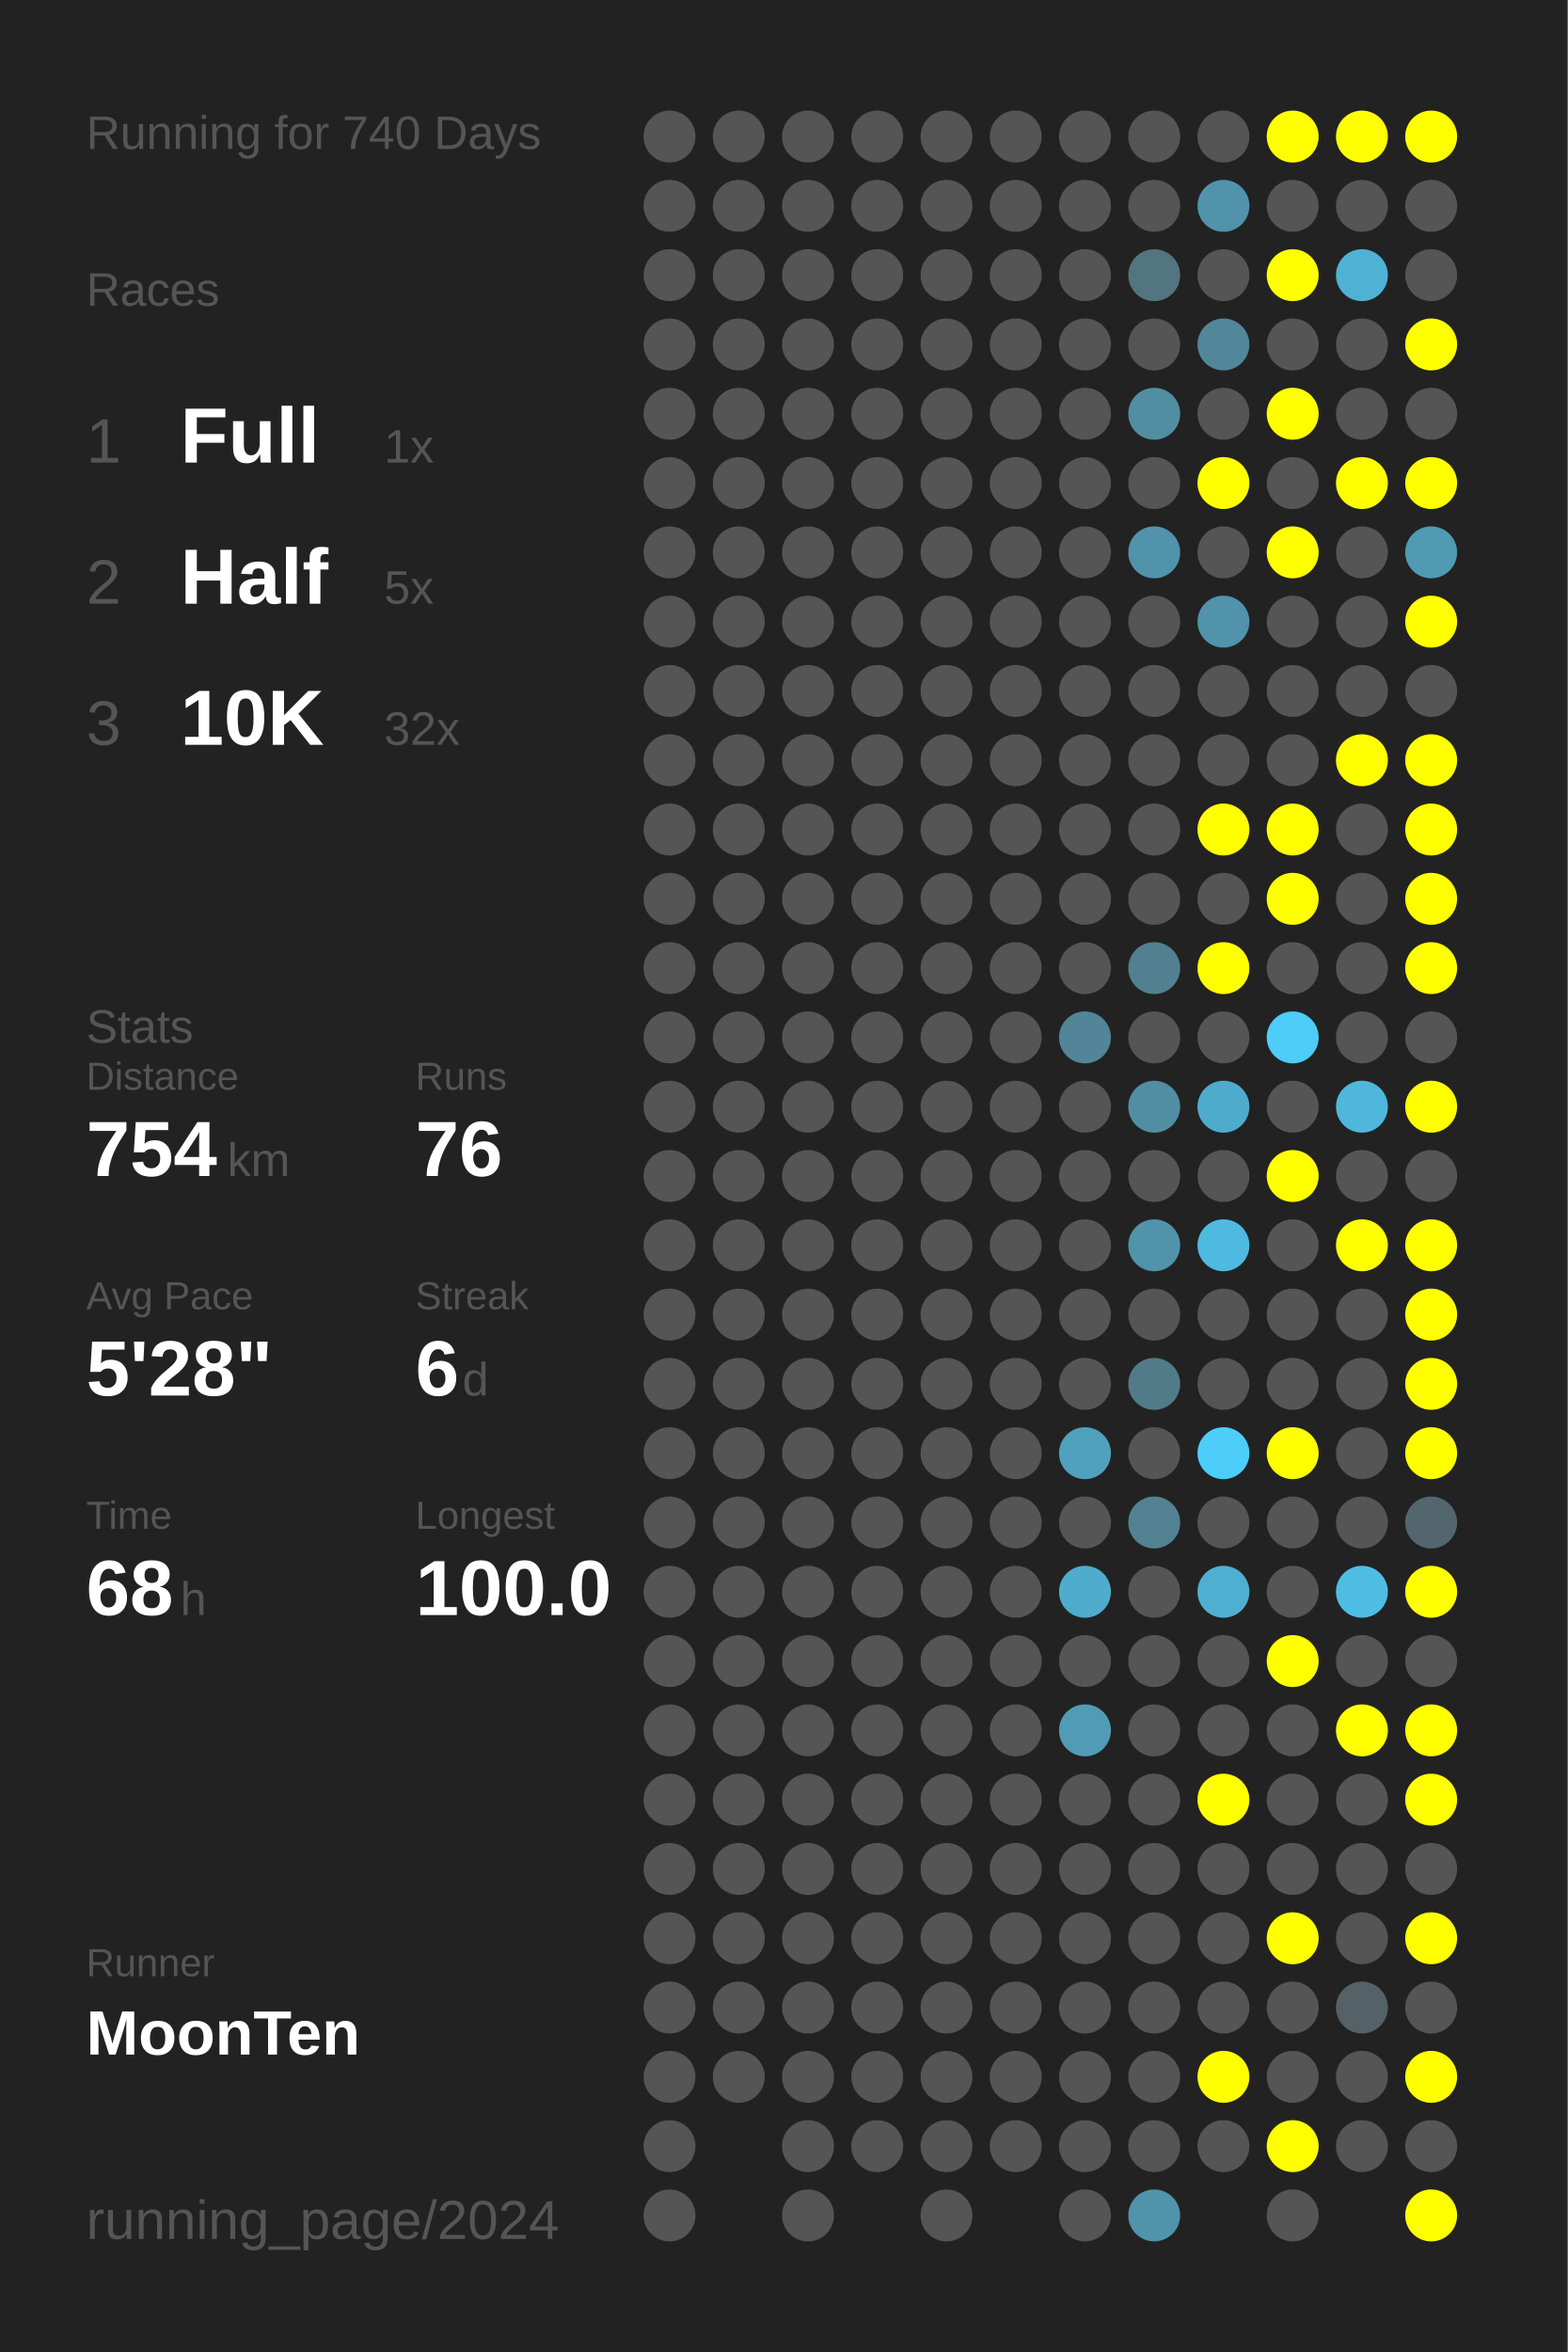
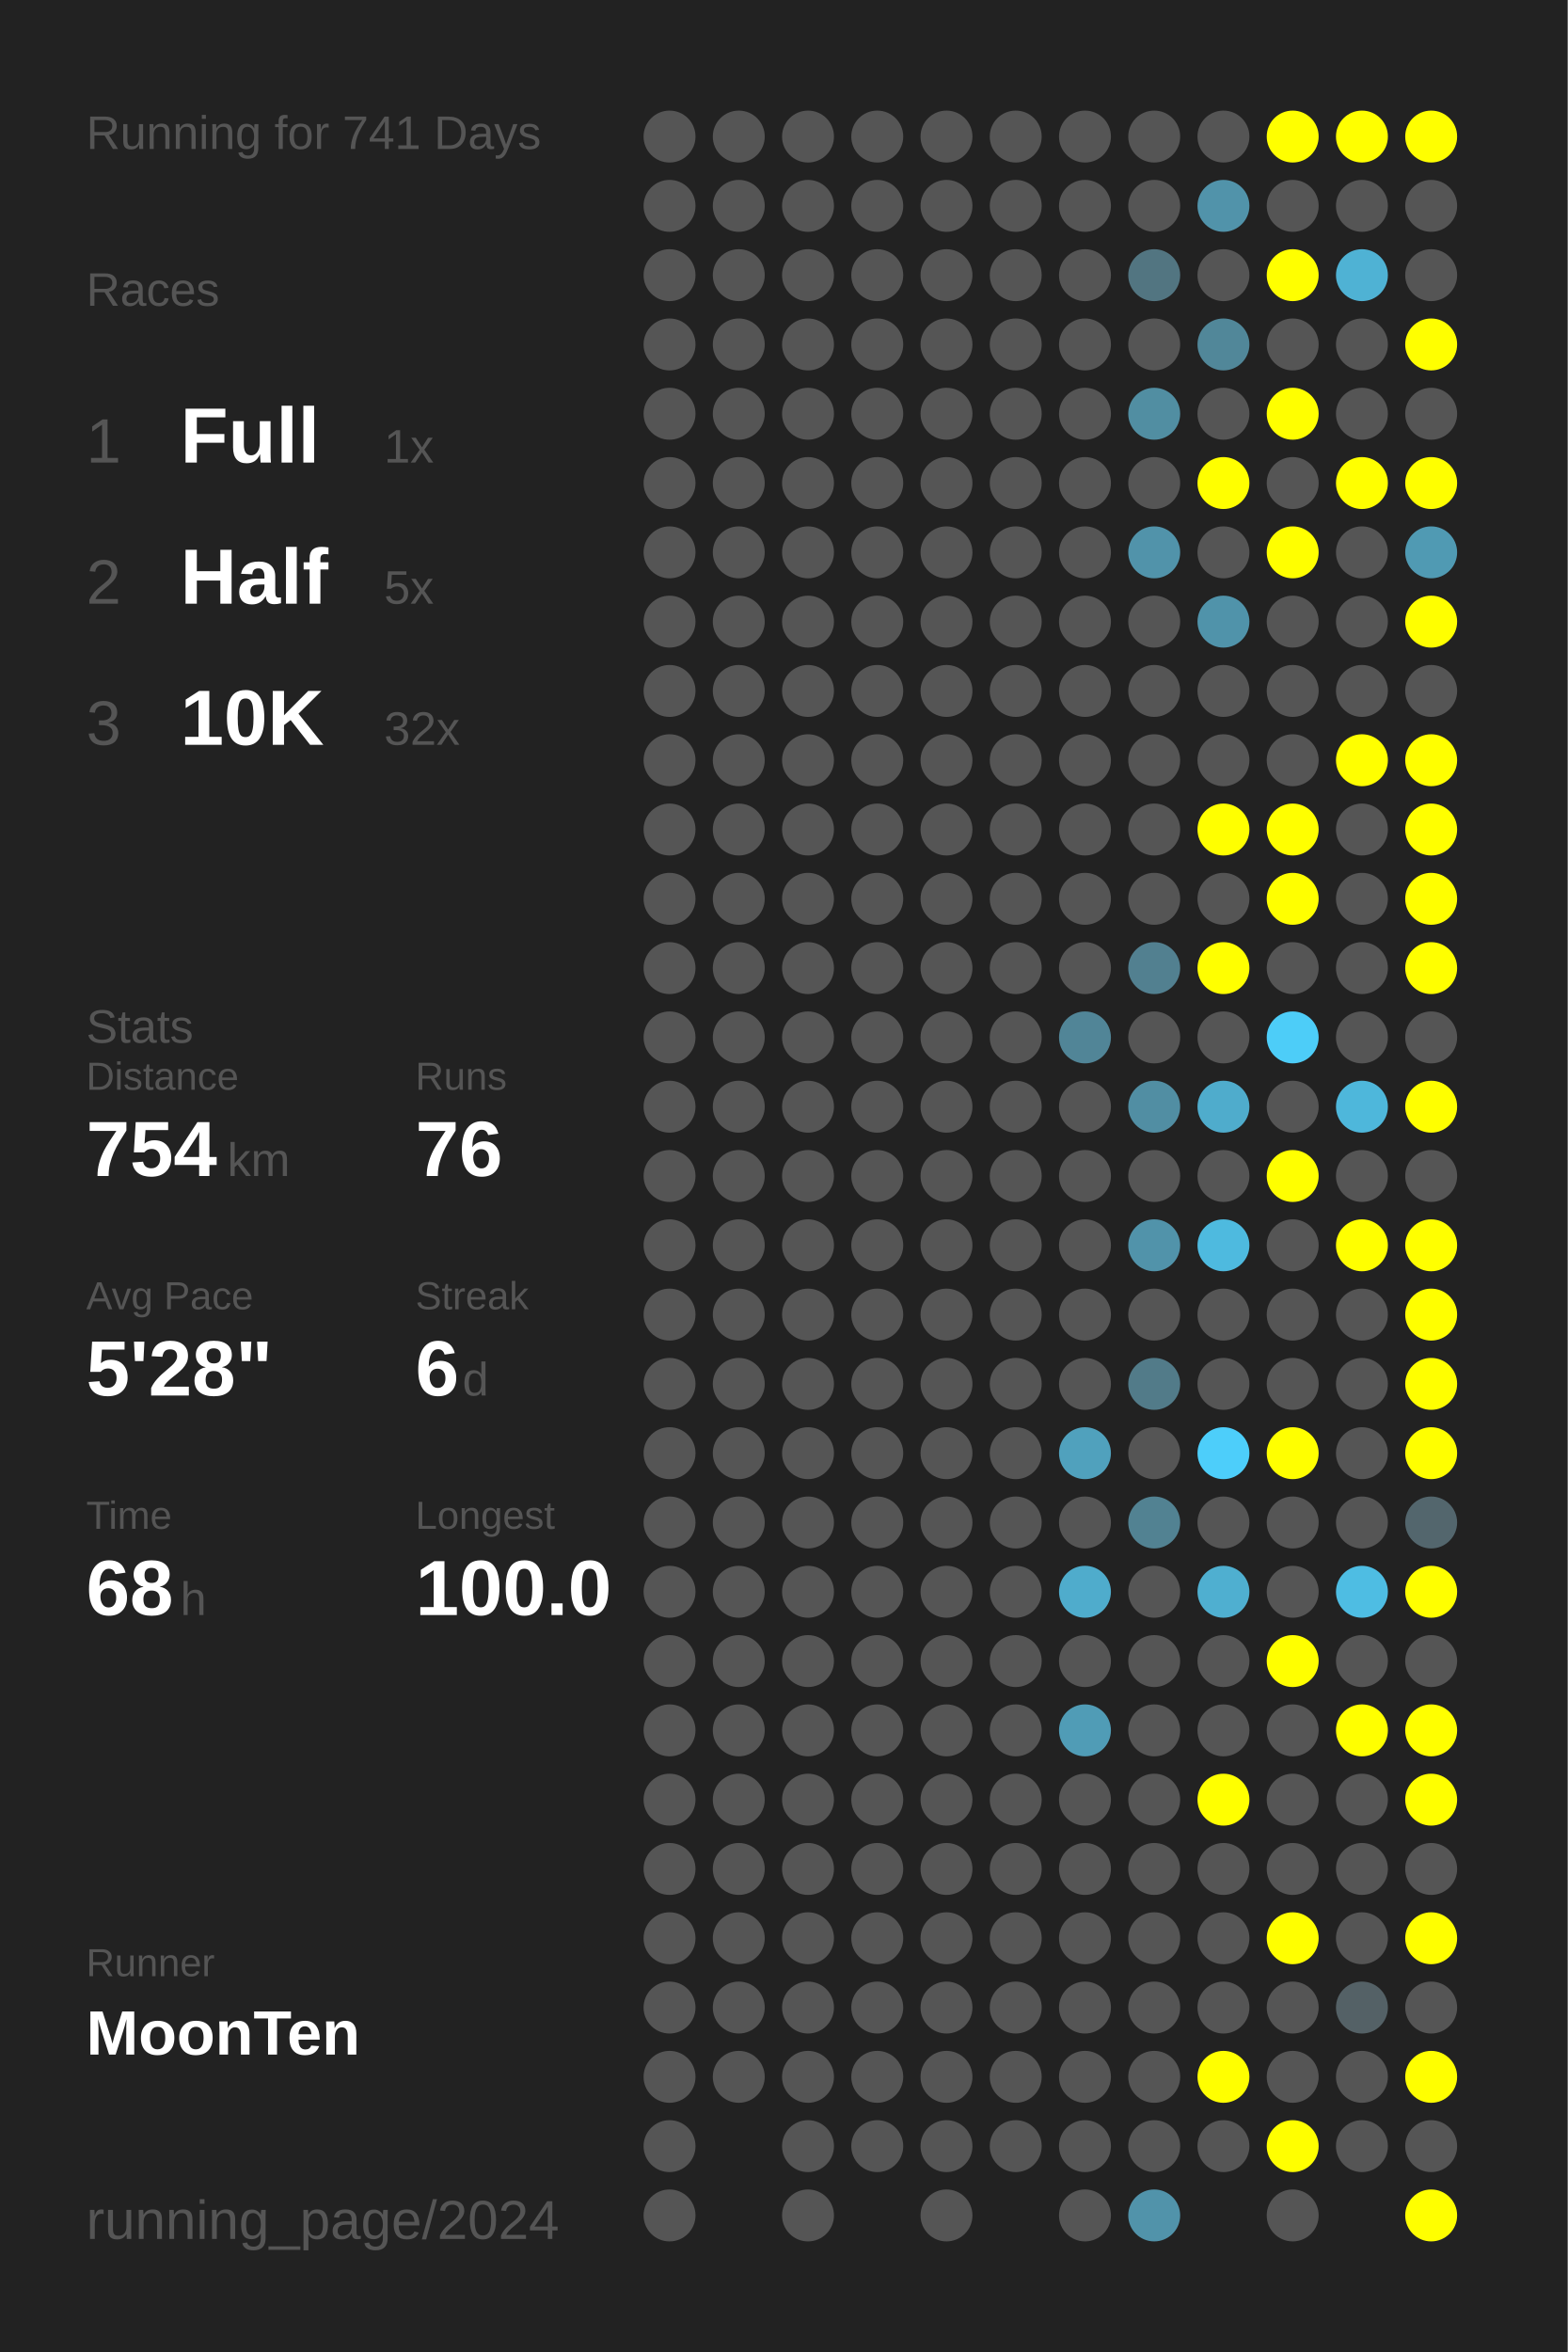
<svg xmlns="http://www.w3.org/2000/svg" baseProfile="full" height="300mm" version="1.1" viewBox="0,0,200,300" width="200mm">
  <defs />
  <rect fill="#222222" height="300" width="200" x="0" y="0" />
-   <text fill="#555555" style="font-size:6px; font-family:Arial;" x="11" y="19">Running for 740 Days</text>
+   <text fill="#555555" style="font-size:6px; font-family:Arial;" x="11" y="19">Running for 741 Days</text>
  <text fill="#555555" style="font-size:6px; font-family:Arial;" x="11" y="39">Races</text>
  <text fill="#555555" style="font-size:8px; font-family:Arial;" x="11" y="59">1</text>
  <text fill="#FFFFFF" style="font-size:10px; font-family:Arial; font-weight:bold;" x="23" y="59">Full</text>
  <text fill="#555555" style="font-size:6px; font-family:Arial;" x="49" y="59">1x</text>
  <text fill="#555555" style="font-size:8px; font-family:Arial;" x="11" y="77">2</text>
  <text fill="#FFFFFF" style="font-size:10px; font-family:Arial; font-weight:bold;" x="23" y="77">Half</text>
  <text fill="#555555" style="font-size:6px; font-family:Arial;" x="49" y="77">5x</text>
  <text fill="#555555" style="font-size:8px; font-family:Arial;" x="11" y="95">3</text>
  <text fill="#FFFFFF" style="font-size:10px; font-family:Arial; font-weight:bold;" x="23" y="95">10K</text>
  <text fill="#555555" style="font-size:6px; font-family:Arial;" x="49" y="95">32x</text>
  <text fill="#555555" style="font-size:6px; font-family:Arial;" x="11" y="133">Stats</text>
  <text fill="#555555" style="font-size:5px; font-family:Arial;" x="11" y="139">Distance</text>
  <text fill="#FFFFFF" style="font-size:10px; font-family:Arial; font-weight:bold;" x="11" y="150">754</text>
  <text fill="#555555" style="font-size:6px; font-family:Arial;" x="29" y="150">km</text>
  <text fill="#555555" style="font-size:5px; font-family:Arial;" x="53" y="139">Runs</text>
  <text fill="#FFFFFF" style="font-size:10px; font-family:Arial; font-weight:bold;" x="53" y="150">76</text>
  <text fill="#555555" style="font-size:5px; font-family:Arial;" x="11" y="167">Avg Pace</text>
  <text fill="#FFFFFF" style="font-size:10px; font-family:Arial; font-weight:bold;" x="11" y="178">5'28"</text>
  <text fill="#555555" style="font-size:5px; font-family:Arial;" x="53" y="167">Streak</text>
  <text fill="#FFFFFF" style="font-size:10px; font-family:Arial; font-weight:bold;" x="53" y="178">6</text>
  <text fill="#555555" style="font-size:6px; font-family:Arial;" x="59" y="178">d</text>
  <text fill="#555555" style="font-size:5px; font-family:Arial;" x="11" y="195">Time</text>
  <text fill="#FFFFFF" style="font-size:10px; font-family:Arial; font-weight:bold;" x="11" y="206">68</text>
  <text fill="#555555" style="font-size:6px; font-family:Arial;" x="23" y="206">h</text>
  <text fill="#555555" style="font-size:5px; font-family:Arial;" x="53" y="195">Longest</text>
  <text fill="#FFFFFF" style="font-size:10px; font-family:Arial; font-weight:bold;" x="53" y="206">100.0</text>
  <text fill="#555555" style="font-size:5px; font-family:Arial;" x="11" y="252.065">Runner</text>
  <text fill="#FFFFFF" style="font-size:8px; font-family:Arial; font-weight:bold;" x="11" y="262.065">MoonTen</text>
  <text fill="#555555" style="font-size:7px; font-family:Arial;" x="11" y="285.581">running_page/2024</text>
  <circle cx="85.417" cy="17.419" fill="#555555" r="3.312" />
  <circle cx="85.417" cy="26.258" fill="#555555" r="3.312" />
  <circle cx="85.417" cy="35.097" fill="#555555" r="3.312" />
  <circle cx="85.417" cy="43.935" fill="#555555" r="3.312" />
  <circle cx="85.417" cy="52.774" fill="#555555" r="3.312" />
  <circle cx="85.417" cy="61.613" fill="#555555" r="3.312" />
  <circle cx="85.417" cy="70.452" fill="#555555" r="3.312" />
  <circle cx="85.417" cy="79.29" fill="#555555" r="3.312" />
  <circle cx="85.417" cy="88.129" fill="#555555" r="3.312" />
  <circle cx="85.417" cy="96.968" fill="#555555" r="3.312" />
  <circle cx="85.417" cy="105.806" fill="#555555" r="3.312" />
  <circle cx="85.417" cy="114.645" fill="#555555" r="3.312" />
  <circle cx="85.417" cy="123.484" fill="#555555" r="3.312" />
  <circle cx="85.417" cy="132.323" fill="#555555" r="3.312" />
  <circle cx="85.417" cy="141.161" fill="#555555" r="3.312" />
  <circle cx="85.417" cy="150" fill="#555555" r="3.312" />
  <circle cx="85.417" cy="158.839" fill="#555555" r="3.312" />
  <circle cx="85.417" cy="167.677" fill="#555555" r="3.312" />
  <circle cx="85.417" cy="176.516" fill="#555555" r="3.312" />
  <circle cx="85.417" cy="185.355" fill="#555555" r="3.312" />
  <circle cx="85.417" cy="194.194" fill="#555555" r="3.312" />
  <circle cx="85.417" cy="203.032" fill="#555555" r="3.312" />
  <circle cx="85.417" cy="211.871" fill="#555555" r="3.312" />
  <circle cx="85.417" cy="220.71" fill="#555555" r="3.312" />
  <circle cx="85.417" cy="229.548" fill="#555555" r="3.312" />
  <circle cx="85.417" cy="238.387" fill="#555555" r="3.312" />
  <circle cx="85.417" cy="247.226" fill="#555555" r="3.312" />
  <circle cx="85.417" cy="256.065" fill="#555555" r="3.312" />
  <circle cx="85.417" cy="264.903" fill="#555555" r="3.312" />
  <circle cx="85.417" cy="273.742" fill="#555555" r="3.312" />
  <circle cx="85.417" cy="282.581" fill="#555555" r="3.312" />
  <circle cx="94.25" cy="17.419" fill="#555555" r="3.312" />
  <circle cx="94.25" cy="26.258" fill="#555555" r="3.312" />
  <circle cx="94.25" cy="35.097" fill="#555555" r="3.312" />
  <circle cx="94.25" cy="43.935" fill="#555555" r="3.312" />
  <circle cx="94.25" cy="52.774" fill="#555555" r="3.312" />
  <circle cx="94.25" cy="61.613" fill="#555555" r="3.312" />
  <circle cx="94.25" cy="70.452" fill="#555555" r="3.312" />
  <circle cx="94.25" cy="79.29" fill="#555555" r="3.312" />
  <circle cx="94.25" cy="88.129" fill="#555555" r="3.312" />
  <circle cx="94.25" cy="96.968" fill="#555555" r="3.312" />
  <circle cx="94.25" cy="105.806" fill="#555555" r="3.312" />
  <circle cx="94.25" cy="114.645" fill="#555555" r="3.312" />
  <circle cx="94.25" cy="123.484" fill="#555555" r="3.312" />
  <circle cx="94.25" cy="132.323" fill="#555555" r="3.312" />
  <circle cx="94.25" cy="141.161" fill="#555555" r="3.312" />
  <circle cx="94.25" cy="150" fill="#555555" r="3.312" />
  <circle cx="94.25" cy="158.839" fill="#555555" r="3.312" />
  <circle cx="94.25" cy="167.677" fill="#555555" r="3.312" />
  <circle cx="94.25" cy="176.516" fill="#555555" r="3.312" />
  <circle cx="94.25" cy="185.355" fill="#555555" r="3.312" />
  <circle cx="94.25" cy="194.194" fill="#555555" r="3.312" />
  <circle cx="94.25" cy="203.032" fill="#555555" r="3.312" />
  <circle cx="94.25" cy="211.871" fill="#555555" r="3.312" />
  <circle cx="94.25" cy="220.71" fill="#555555" r="3.312" />
  <circle cx="94.25" cy="229.548" fill="#555555" r="3.312" />
  <circle cx="94.25" cy="238.387" fill="#555555" r="3.312" />
  <circle cx="94.25" cy="247.226" fill="#555555" r="3.312" />
  <circle cx="94.25" cy="256.065" fill="#555555" r="3.312" />
  <circle cx="94.25" cy="264.903" fill="#555555" r="3.312" />
  <circle cx="103.083" cy="17.419" fill="#555555" r="3.312" />
  <circle cx="103.083" cy="26.258" fill="#555555" r="3.312" />
  <circle cx="103.083" cy="35.097" fill="#555555" r="3.312" />
  <circle cx="103.083" cy="43.935" fill="#555555" r="3.312" />
  <circle cx="103.083" cy="52.774" fill="#555555" r="3.312" />
  <circle cx="103.083" cy="61.613" fill="#555555" r="3.312" />
  <circle cx="103.083" cy="70.452" fill="#555555" r="3.312" />
  <circle cx="103.083" cy="79.29" fill="#555555" r="3.312" />
  <circle cx="103.083" cy="88.129" fill="#555555" r="3.312" />
  <circle cx="103.083" cy="96.968" fill="#555555" r="3.312" />
  <circle cx="103.083" cy="105.806" fill="#555555" r="3.312" />
  <circle cx="103.083" cy="114.645" fill="#555555" r="3.312" />
  <circle cx="103.083" cy="123.484" fill="#555555" r="3.312" />
  <circle cx="103.083" cy="132.323" fill="#555555" r="3.312" />
  <circle cx="103.083" cy="141.161" fill="#555555" r="3.312" />
  <circle cx="103.083" cy="150" fill="#555555" r="3.312" />
  <circle cx="103.083" cy="158.839" fill="#555555" r="3.312" />
  <circle cx="103.083" cy="167.677" fill="#555555" r="3.312" />
  <circle cx="103.083" cy="176.516" fill="#555555" r="3.312" />
  <circle cx="103.083" cy="185.355" fill="#555555" r="3.312" />
  <circle cx="103.083" cy="194.194" fill="#555555" r="3.312" />
  <circle cx="103.083" cy="203.032" fill="#555555" r="3.312" />
  <circle cx="103.083" cy="211.871" fill="#555555" r="3.312" />
  <circle cx="103.083" cy="220.71" fill="#555555" r="3.312" />
  <circle cx="103.083" cy="229.548" fill="#555555" r="3.312" />
  <circle cx="103.083" cy="238.387" fill="#555555" r="3.312" />
  <circle cx="103.083" cy="247.226" fill="#555555" r="3.312" />
  <circle cx="103.083" cy="256.065" fill="#555555" r="3.312" />
  <circle cx="103.083" cy="264.903" fill="#555555" r="3.312" />
  <circle cx="103.083" cy="273.742" fill="#555555" r="3.312" />
  <circle cx="103.083" cy="282.581" fill="#555555" r="3.312" />
  <circle cx="111.917" cy="17.419" fill="#555555" r="3.312" />
  <circle cx="111.917" cy="26.258" fill="#555555" r="3.312" />
  <circle cx="111.917" cy="35.097" fill="#555555" r="3.312" />
  <circle cx="111.917" cy="43.935" fill="#555555" r="3.312" />
  <circle cx="111.917" cy="52.774" fill="#555555" r="3.312" />
  <circle cx="111.917" cy="61.613" fill="#555555" r="3.312" />
  <circle cx="111.917" cy="70.452" fill="#555555" r="3.312" />
  <circle cx="111.917" cy="79.29" fill="#555555" r="3.312" />
  <circle cx="111.917" cy="88.129" fill="#555555" r="3.312" />
  <circle cx="111.917" cy="96.968" fill="#555555" r="3.312" />
  <circle cx="111.917" cy="105.806" fill="#555555" r="3.312" />
  <circle cx="111.917" cy="114.645" fill="#555555" r="3.312" />
  <circle cx="111.917" cy="123.484" fill="#555555" r="3.312" />
  <circle cx="111.917" cy="132.323" fill="#555555" r="3.312" />
  <circle cx="111.917" cy="141.161" fill="#555555" r="3.312" />
  <circle cx="111.917" cy="150" fill="#555555" r="3.312" />
  <circle cx="111.917" cy="158.839" fill="#555555" r="3.312" />
  <circle cx="111.917" cy="167.677" fill="#555555" r="3.312" />
  <circle cx="111.917" cy="176.516" fill="#555555" r="3.312" />
  <circle cx="111.917" cy="185.355" fill="#555555" r="3.312" />
  <circle cx="111.917" cy="194.194" fill="#555555" r="3.312" />
  <circle cx="111.917" cy="203.032" fill="#555555" r="3.312" />
  <circle cx="111.917" cy="211.871" fill="#555555" r="3.312" />
  <circle cx="111.917" cy="220.71" fill="#555555" r="3.312" />
  <circle cx="111.917" cy="229.548" fill="#555555" r="3.312" />
  <circle cx="111.917" cy="238.387" fill="#555555" r="3.312" />
  <circle cx="111.917" cy="247.226" fill="#555555" r="3.312" />
  <circle cx="111.917" cy="256.065" fill="#555555" r="3.312" />
  <circle cx="111.917" cy="264.903" fill="#555555" r="3.312" />
  <circle cx="111.917" cy="273.742" fill="#555555" r="3.312" />
  <circle cx="120.75" cy="17.419" fill="#555555" r="3.312" />
  <circle cx="120.75" cy="26.258" fill="#555555" r="3.312" />
  <circle cx="120.75" cy="35.097" fill="#555555" r="3.312" />
  <circle cx="120.75" cy="43.935" fill="#555555" r="3.312" />
  <circle cx="120.75" cy="52.774" fill="#555555" r="3.312" />
  <circle cx="120.75" cy="61.613" fill="#555555" r="3.312" />
  <circle cx="120.75" cy="70.452" fill="#555555" r="3.312" />
  <circle cx="120.75" cy="79.29" fill="#555555" r="3.312" />
  <circle cx="120.75" cy="88.129" fill="#555555" r="3.312" />
  <circle cx="120.75" cy="96.968" fill="#555555" r="3.312" />
  <circle cx="120.75" cy="105.806" fill="#555555" r="3.312" />
  <circle cx="120.75" cy="114.645" fill="#555555" r="3.312" />
  <circle cx="120.75" cy="123.484" fill="#555555" r="3.312" />
  <circle cx="120.75" cy="132.323" fill="#555555" r="3.312" />
  <circle cx="120.75" cy="141.161" fill="#555555" r="3.312" />
  <circle cx="120.75" cy="150" fill="#555555" r="3.312" />
  <circle cx="120.75" cy="158.839" fill="#555555" r="3.312" />
  <circle cx="120.75" cy="167.677" fill="#555555" r="3.312" />
  <circle cx="120.75" cy="176.516" fill="#555555" r="3.312" />
  <circle cx="120.75" cy="185.355" fill="#555555" r="3.312" />
  <circle cx="120.75" cy="194.194" fill="#555555" r="3.312" />
  <circle cx="120.75" cy="203.032" fill="#555555" r="3.312" />
  <circle cx="120.75" cy="211.871" fill="#555555" r="3.312" />
  <circle cx="120.75" cy="220.71" fill="#555555" r="3.312" />
  <circle cx="120.75" cy="229.548" fill="#555555" r="3.312" />
  <circle cx="120.75" cy="238.387" fill="#555555" r="3.312" />
  <circle cx="120.75" cy="247.226" fill="#555555" r="3.312" />
  <circle cx="120.75" cy="256.065" fill="#555555" r="3.312" />
  <circle cx="120.75" cy="264.903" fill="#555555" r="3.312" />
  <circle cx="120.75" cy="273.742" fill="#555555" r="3.312" />
  <circle cx="120.75" cy="282.581" fill="#555555" r="3.312" />
  <circle cx="129.583" cy="17.419" fill="#555555" r="3.312" />
  <circle cx="129.583" cy="26.258" fill="#555555" r="3.312" />
  <circle cx="129.583" cy="35.097" fill="#555555" r="3.312" />
  <circle cx="129.583" cy="43.935" fill="#555555" r="3.312" />
  <circle cx="129.583" cy="52.774" fill="#555555" r="3.312" />
  <circle cx="129.583" cy="61.613" fill="#555555" r="3.312" />
  <circle cx="129.583" cy="70.452" fill="#555555" r="3.312" />
  <circle cx="129.583" cy="79.29" fill="#555555" r="3.312" />
  <circle cx="129.583" cy="88.129" fill="#555555" r="3.312" />
  <circle cx="129.583" cy="96.968" fill="#555555" r="3.312" />
  <circle cx="129.583" cy="105.806" fill="#555555" r="3.312" />
  <circle cx="129.583" cy="114.645" fill="#555555" r="3.312" />
  <circle cx="129.583" cy="123.484" fill="#555555" r="3.312" />
  <circle cx="129.583" cy="132.323" fill="#555555" r="3.312" />
  <circle cx="129.583" cy="141.161" fill="#555555" r="3.312" />
  <circle cx="129.583" cy="150" fill="#555555" r="3.312" />
  <circle cx="129.583" cy="158.839" fill="#555555" r="3.312" />
  <circle cx="129.583" cy="167.677" fill="#555555" r="3.312" />
  <circle cx="129.583" cy="176.516" fill="#555555" r="3.312" />
  <circle cx="129.583" cy="185.355" fill="#555555" r="3.312" />
  <circle cx="129.583" cy="194.194" fill="#555555" r="3.312" />
  <circle cx="129.583" cy="203.032" fill="#555555" r="3.312" />
  <circle cx="129.583" cy="211.871" fill="#555555" r="3.312" />
  <circle cx="129.583" cy="220.71" fill="#555555" r="3.312" />
  <circle cx="129.583" cy="229.548" fill="#555555" r="3.312" />
  <circle cx="129.583" cy="238.387" fill="#555555" r="3.312" />
  <circle cx="129.583" cy="247.226" fill="#555555" r="3.312" />
  <circle cx="129.583" cy="256.065" fill="#555555" r="3.312" />
  <circle cx="129.583" cy="264.903" fill="#555555" r="3.312" />
  <circle cx="129.583" cy="273.742" fill="#555555" r="3.312" />
  <circle cx="138.417" cy="17.419" fill="#555555" r="3.312" />
  <circle cx="138.417" cy="26.258" fill="#555555" r="3.312" />
  <circle cx="138.417" cy="35.097" fill="#555555" r="3.312" />
  <circle cx="138.417" cy="43.935" fill="#555555" r="3.312" />
  <circle cx="138.417" cy="52.774" fill="#555555" r="3.312" />
  <circle cx="138.417" cy="61.613" fill="#555555" r="3.312" />
  <circle cx="138.417" cy="70.452" fill="#555555" r="3.312" />
  <circle cx="138.417" cy="79.29" fill="#555555" r="3.312" />
  <circle cx="138.417" cy="88.129" fill="#555555" r="3.312" />
  <circle cx="138.417" cy="96.968" fill="#555555" r="3.312" />
  <circle cx="138.417" cy="105.806" fill="#555555" r="3.312" />
  <circle cx="138.417" cy="114.645" fill="#555555" r="3.312" />
  <circle cx="138.417" cy="123.484" fill="#555555" r="3.312" />
  <circle cx="138.417" cy="132.323" fill="#518597" r="3.312" />
  <circle cx="138.417" cy="141.161" fill="#555555" r="3.312" />
  <circle cx="138.417" cy="150" fill="#555555" r="3.312" />
  <circle cx="138.417" cy="158.839" fill="#555555" r="3.312" />
  <circle cx="138.417" cy="167.677" fill="#555555" r="3.312" />
  <circle cx="138.417" cy="176.516" fill="#555555" r="3.312" />
  <circle cx="138.417" cy="185.355" fill="#50a1bd" r="3.312" />
  <circle cx="138.417" cy="194.194" fill="#555555" r="3.312" />
  <circle cx="138.417" cy="203.032" fill="#4faccc" r="3.312" />
  <circle cx="138.417" cy="211.871" fill="#555555" r="3.312" />
  <circle cx="138.417" cy="220.71" fill="#509cb6" r="3.312" />
  <circle cx="138.417" cy="229.548" fill="#555555" r="3.312" />
  <circle cx="138.417" cy="238.387" fill="#555555" r="3.312" />
  <circle cx="138.417" cy="247.226" fill="#555555" r="3.312" />
  <circle cx="138.417" cy="256.065" fill="#555555" r="3.312" />
  <circle cx="138.417" cy="264.903" fill="#555555" r="3.312" />
  <circle cx="138.417" cy="273.742" fill="#555555" r="3.312" />
  <circle cx="138.417" cy="282.581" fill="#555555" r="3.312" />
  <circle cx="147.25" cy="17.419" fill="#555555" r="3.312" />
  <circle cx="147.25" cy="26.258" fill="#555555" r="3.312" />
  <circle cx="147.25" cy="35.097" fill="#527581" r="3.312" />
  <circle cx="147.25" cy="43.935" fill="#555555" r="3.312" />
  <circle cx="147.25" cy="52.774" fill="#518ea2" r="3.312" />
  <circle cx="147.25" cy="61.613" fill="#555555" r="3.312" />
  <circle cx="147.25" cy="70.452" fill="#5193aa" r="3.312" />
  <circle cx="147.25" cy="79.29" fill="#555555" r="3.312" />
  <circle cx="147.25" cy="88.129" fill="#555555" r="3.312" />
  <circle cx="147.25" cy="96.968" fill="#555555" r="3.312" />
  <circle cx="147.25" cy="105.806" fill="#555555" r="3.312" />
  <circle cx="147.25" cy="114.645" fill="#555555" r="3.312" />
  <circle cx="147.25" cy="123.484" fill="#528090" r="3.312" />
  <circle cx="147.25" cy="132.323" fill="#555555" r="3.312" />
  <circle cx="147.25" cy="141.161" fill="#518ea3" r="3.312" />
  <circle cx="147.25" cy="150" fill="#555555" r="3.312" />
  <circle cx="147.25" cy="158.839" fill="#5193aa" r="3.312" />
  <circle cx="147.25" cy="167.677" fill="#555555" r="3.312" />
  <circle cx="147.25" cy="176.516" fill="#527b89" r="3.312" />
  <circle cx="147.25" cy="185.355" fill="#555555" r="3.312" />
  <circle cx="147.25" cy="194.194" fill="#528292" r="3.312" />
  <circle cx="147.25" cy="203.032" fill="#555555" r="3.312" />
  <circle cx="147.25" cy="211.871" fill="#555555" r="3.312" />
  <circle cx="147.25" cy="220.71" fill="#555555" r="3.312" />
  <circle cx="147.25" cy="229.548" fill="#555555" r="3.312" />
  <circle cx="147.25" cy="238.387" fill="#555555" r="3.312" />
  <circle cx="147.25" cy="247.226" fill="#555555" r="3.312" />
  <circle cx="147.25" cy="256.065" fill="#555555" r="3.312" />
  <circle cx="147.25" cy="264.903" fill="#555555" r="3.312" />
  <circle cx="147.25" cy="273.742" fill="#555555" r="3.312" />
  <circle cx="147.25" cy="282.581" fill="#5193aa" r="3.312" />
  <circle cx="156.083" cy="17.419" fill="#555555" r="3.312" />
  <circle cx="156.083" cy="26.258" fill="#5193aa" r="3.312" />
  <circle cx="156.083" cy="35.097" fill="#555555" r="3.312" />
  <circle cx="156.083" cy="43.935" fill="#518799" r="3.312" />
  <circle cx="156.083" cy="52.774" fill="#555555" r="3.312" />
  <circle cx="156.083" cy="61.613" fill="#FFFF00" r="3.312" />
  <circle cx="156.083" cy="70.452" fill="#555555" r="3.312" />
  <circle cx="156.083" cy="79.29" fill="#5093aa" r="3.312" />
  <circle cx="156.083" cy="88.129" fill="#555555" r="3.312" />
  <circle cx="156.083" cy="96.968" fill="#555555" r="3.312" />
  <circle cx="156.083" cy="105.806" fill="#FFFF00" r="3.312" />
  <circle cx="156.083" cy="114.645" fill="#555555" r="3.312" />
  <circle cx="156.083" cy="123.484" fill="#FFFF00" r="3.312" />
  <circle cx="156.083" cy="132.323" fill="#555555" r="3.312" />
  <circle cx="156.083" cy="141.161" fill="#4faccc" r="3.312" />
  <circle cx="156.083" cy="150" fill="#555555" r="3.312" />
  <circle cx="156.083" cy="158.839" fill="#4ebadf" r="3.312" />
  <circle cx="156.083" cy="167.677" fill="#555555" r="3.312" />
  <circle cx="156.083" cy="176.516" fill="#555555" r="3.312" />
  <circle cx="156.083" cy="185.355" fill="#4dcefa" r="3.312" />
  <circle cx="156.083" cy="194.194" fill="#555555" r="3.312" />
  <circle cx="156.083" cy="203.032" fill="#4fafd0" r="3.312" />
  <circle cx="156.083" cy="211.871" fill="#555555" r="3.312" />
  <circle cx="156.083" cy="220.71" fill="#555555" r="3.312" />
  <circle cx="156.083" cy="229.548" fill="#FFFF00" r="3.312" />
  <circle cx="156.083" cy="238.387" fill="#555555" r="3.312" />
  <circle cx="156.083" cy="247.226" fill="#555555" r="3.312" />
  <circle cx="156.083" cy="256.065" fill="#555555" r="3.312" />
  <circle cx="156.083" cy="264.903" fill="#FFFF00" r="3.312" />
  <circle cx="156.083" cy="273.742" fill="#555555" r="3.312" />
  <circle cx="164.917" cy="17.419" fill="#FFFF00" r="3.312" />
  <circle cx="164.917" cy="26.258" fill="#555555" r="3.312" />
  <circle cx="164.917" cy="35.097" fill="#FFFF00" r="3.312" />
  <circle cx="164.917" cy="43.935" fill="#555555" r="3.312" />
  <circle cx="164.917" cy="52.774" fill="#FFFF00" r="3.312" />
  <circle cx="164.917" cy="61.613" fill="#555555" r="3.312" />
  <circle cx="164.917" cy="70.452" fill="#FFFF00" r="3.312" />
  <circle cx="164.917" cy="79.29" fill="#555555" r="3.312" />
  <circle cx="164.917" cy="88.129" fill="#555555" r="3.312" />
  <circle cx="164.917" cy="96.968" fill="#555555" r="3.312" />
  <circle cx="164.917" cy="105.806" fill="#FFFF00" r="3.312" />
  <circle cx="164.917" cy="114.645" fill="#FFFF00" r="3.312" />
  <circle cx="164.917" cy="123.484" fill="#555555" r="3.312" />
  <circle cx="164.917" cy="132.323" fill="#4dcdf8" r="3.312" />
  <circle cx="164.917" cy="141.161" fill="#555555" r="3.312" />
  <circle cx="164.917" cy="150" fill="#FFFF00" r="3.312" />
  <circle cx="164.917" cy="158.839" fill="#555555" r="3.312" />
  <circle cx="164.917" cy="167.677" fill="#555555" r="3.312" />
  <circle cx="164.917" cy="176.516" fill="#555555" r="3.312" />
  <circle cx="164.917" cy="185.355" fill="#FFFF00" r="3.312" />
  <circle cx="164.917" cy="194.194" fill="#555555" r="3.312" />
  <circle cx="164.917" cy="203.032" fill="#555555" r="3.312" />
  <circle cx="164.917" cy="211.871" fill="#FFFF00" r="3.312" />
  <circle cx="164.917" cy="220.71" fill="#555555" r="3.312" />
  <circle cx="164.917" cy="229.548" fill="#555555" r="3.312" />
  <circle cx="164.917" cy="238.387" fill="#555555" r="3.312" />
  <circle cx="164.917" cy="247.226" fill="#FFFF00" r="3.312" />
  <circle cx="164.917" cy="256.065" fill="#555555" r="3.312" />
  <circle cx="164.917" cy="264.903" fill="#555555" r="3.312" />
  <circle cx="164.917" cy="273.742" fill="#FFFF00" r="3.312" />
  <circle cx="164.917" cy="282.581" fill="#555555" r="3.312" />
  <circle cx="173.75" cy="17.419" fill="#FFFF00" r="3.312" />
  <circle cx="173.75" cy="26.258" fill="#555555" r="3.312" />
  <circle cx="173.75" cy="35.097" fill="#4fb2d4" r="3.312" />
  <circle cx="173.75" cy="43.935" fill="#555555" r="3.312" />
  <circle cx="173.75" cy="52.774" fill="#555555" r="3.312" />
  <circle cx="173.75" cy="61.613" fill="#FFFF00" r="3.312" />
  <circle cx="173.75" cy="70.452" fill="#555555" r="3.312" />
  <circle cx="173.75" cy="79.29" fill="#555555" r="3.312" />
  <circle cx="173.75" cy="88.129" fill="#555555" r="3.312" />
  <circle cx="173.75" cy="96.968" fill="#FFFF00" r="3.312" />
  <circle cx="173.75" cy="105.806" fill="#555555" r="3.312" />
  <circle cx="173.75" cy="114.645" fill="#555555" r="3.312" />
  <circle cx="173.75" cy="123.484" fill="#555555" r="3.312" />
  <circle cx="173.75" cy="132.323" fill="#555555" r="3.312" />
  <circle cx="173.75" cy="141.161" fill="#4eb7db" r="3.312" />
  <circle cx="173.75" cy="150" fill="#555555" r="3.312" />
  <circle cx="173.75" cy="158.839" fill="#FFFF00" r="3.312" />
  <circle cx="173.75" cy="167.677" fill="#555555" r="3.312" />
  <circle cx="173.75" cy="176.516" fill="#555555" r="3.312" />
  <circle cx="173.75" cy="185.355" fill="#555555" r="3.312" />
  <circle cx="173.75" cy="194.194" fill="#555555" r="3.312" />
  <circle cx="173.75" cy="203.032" fill="#4ebde3" r="3.312" />
  <circle cx="173.75" cy="211.871" fill="#555555" r="3.312" />
  <circle cx="173.75" cy="220.71" fill="#FFFF00" r="3.312" />
  <circle cx="173.75" cy="229.548" fill="#555555" r="3.312" />
  <circle cx="173.75" cy="238.387" fill="#555555" r="3.312" />
  <circle cx="173.75" cy="247.226" fill="#555555" r="3.312" />
  <circle cx="173.75" cy="256.065" fill="#546166" r="3.312" />
  <circle cx="173.75" cy="264.903" fill="#555555" r="3.312" />
  <circle cx="173.75" cy="273.742" fill="#555555" r="3.312" />
  <circle cx="182.583" cy="17.419" fill="#FFFF00" r="3.312" />
  <circle cx="182.583" cy="26.258" fill="#555555" r="3.312" />
  <circle cx="182.583" cy="35.097" fill="#555555" r="3.312" />
  <circle cx="182.583" cy="43.935" fill="#FFFF00" r="3.312" />
  <circle cx="182.583" cy="52.774" fill="#555555" r="3.312" />
  <circle cx="182.583" cy="61.613" fill="#FFFF00" r="3.312" />
  <circle cx="182.583" cy="70.452" fill="#509ab3" r="3.312" />
  <circle cx="182.583" cy="79.29" fill="#FFFF00" r="3.312" />
  <circle cx="182.583" cy="88.129" fill="#555555" r="3.312" />
  <circle cx="182.583" cy="96.968" fill="#FFFF00" r="3.312" />
  <circle cx="182.583" cy="105.806" fill="#FFFF00" r="3.312" />
  <circle cx="182.583" cy="114.645" fill="#FFFF00" r="3.312" />
  <circle cx="182.583" cy="123.484" fill="#FFFF00" r="3.312" />
  <circle cx="182.583" cy="132.323" fill="#555555" r="3.312" />
  <circle cx="182.583" cy="141.161" fill="#FFFF00" r="3.312" />
  <circle cx="182.583" cy="150" fill="#555555" r="3.312" />
  <circle cx="182.583" cy="158.839" fill="#FFFF00" r="3.312" />
  <circle cx="182.583" cy="167.677" fill="#FFFF00" r="3.312" />
  <circle cx="182.583" cy="176.516" fill="#FFFF00" r="3.312" />
  <circle cx="182.583" cy="185.355" fill="#FFFF00" r="3.312" />
  <circle cx="182.583" cy="194.194" fill="#53666d" r="3.312" />
  <circle cx="182.583" cy="203.032" fill="#FFFF00" r="3.312" />
  <circle cx="182.583" cy="211.871" fill="#555555" r="3.312" />
  <circle cx="182.583" cy="220.71" fill="#FFFF00" r="3.312" />
  <circle cx="182.583" cy="229.548" fill="#FFFF00" r="3.312" />
  <circle cx="182.583" cy="238.387" fill="#555555" r="3.312" />
  <circle cx="182.583" cy="247.226" fill="#FFFF00" r="3.312" />
  <circle cx="182.583" cy="256.065" fill="#555555" r="3.312" />
  <circle cx="182.583" cy="264.903" fill="#FFFF00" r="3.312" />
  <circle cx="182.583" cy="273.742" fill="#555555" r="3.312" />
  <circle cx="182.583" cy="282.581" fill="#FFFF00" r="3.312" />
</svg>
